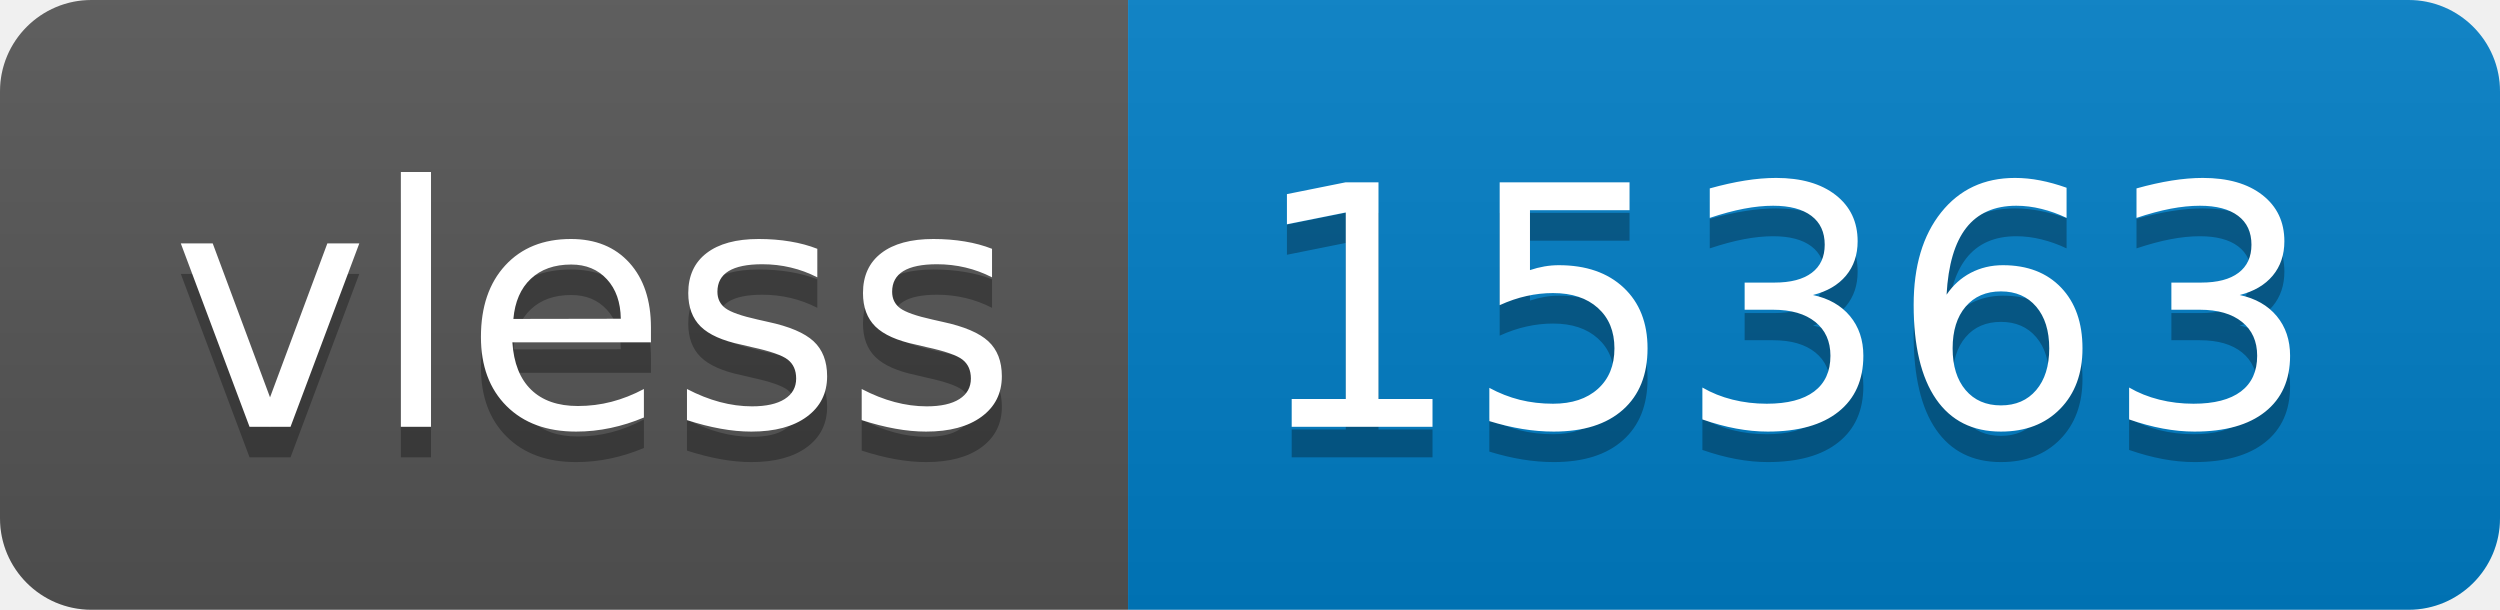
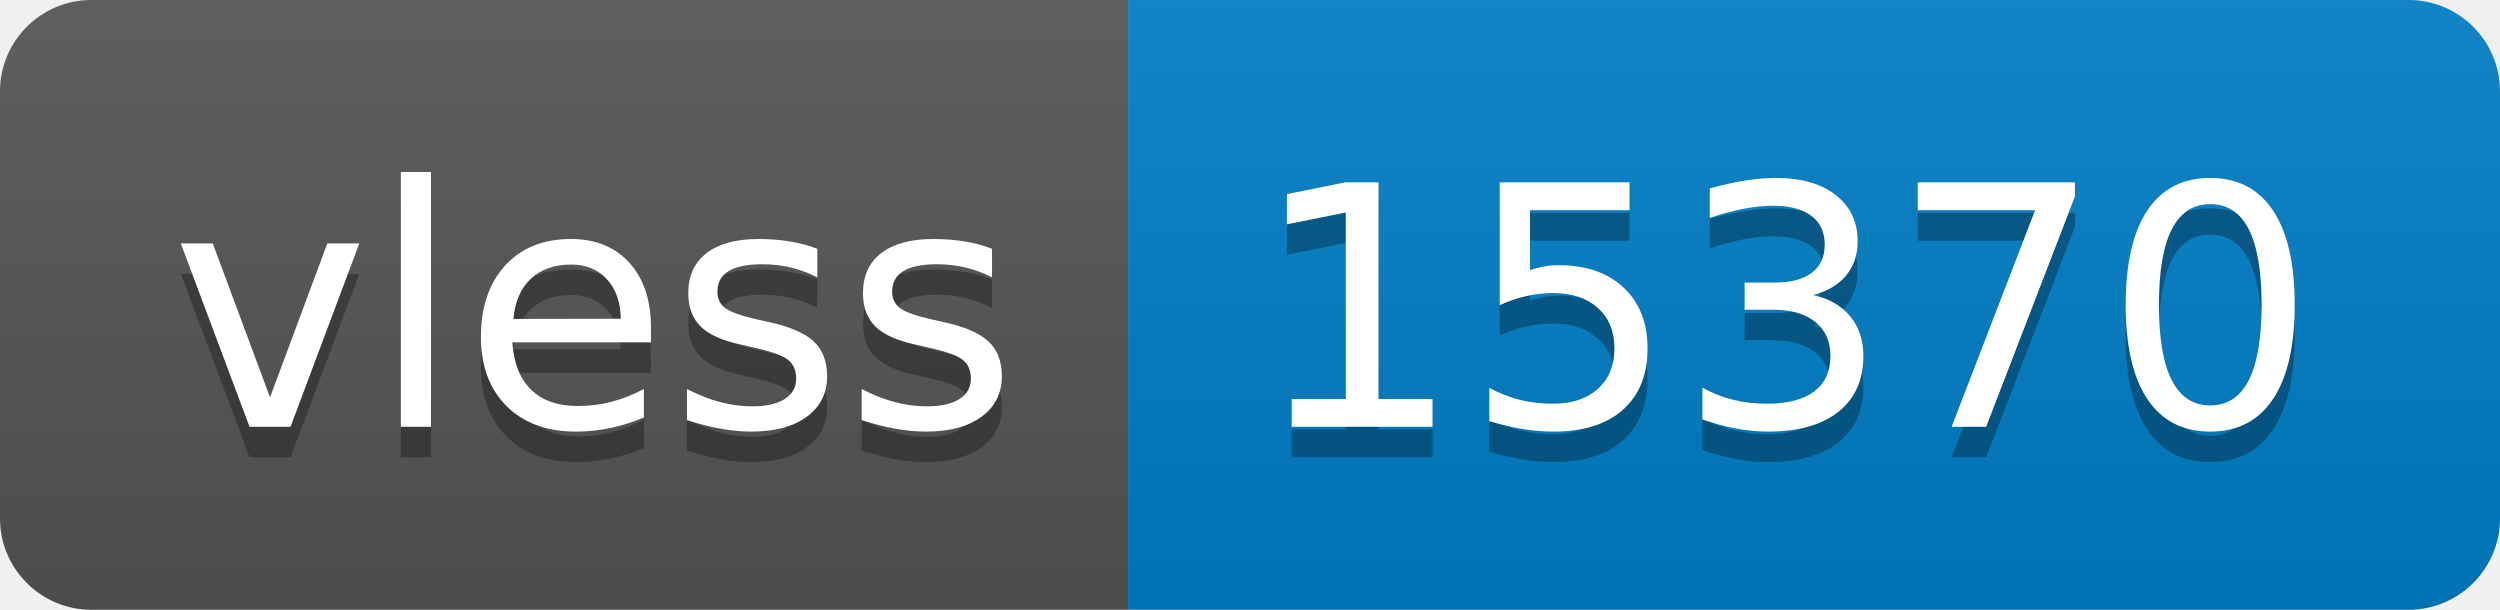
- <svg xmlns="http://www.w3.org/2000/svg" width="82" height="20" role="img" aria-label="vless: 15363">
+ <svg xmlns="http://www.w3.org/2000/svg" width="82" height="20" role="img" aria-label="vless: 15370">
  <linearGradient id="s" x2="0" y2="100%">
    <stop offset="0" stop-color="#bbb" stop-opacity=".1" />
    <stop offset="1" stop-opacity=".1" />
  </linearGradient>
  <clipPath id="r">
    <rect width="82" height="20" rx="3" fill="#fff" />
  </clipPath>
  <g clip-path="url(#r)">
    <rect width="37" height="20" fill="#555" />
    <rect x="37" width="45" height="20" fill="#007ec6" />
    <rect width="82" height="20" fill="url(#s)" />
  </g>
  <g fill="#fff" text-anchor="middle" font-family="Verdana,Geneva,DejaVu Sans,sans-serif" text-rendering="geometricPrecision" font-size="110">
    <text aria-hidden="true" x="195" y="150" fill="#010101" fill-opacity=".3" transform="scale(.1)" textLength="270">vless</text>
    <text x="195" y="140" transform="scale(.1)" fill="#fff" textLength="270">vless</text>
-     <text aria-hidden="true" x="585" y="150" fill="#010101" fill-opacity=".3" transform="scale(.1)" textLength="350">15363</text>
-     <text x="585" y="140" transform="scale(.1)" fill="#fff" textLength="350">15363</text>
+     <text aria-hidden="true" x="585" y="150" fill="#010101" fill-opacity=".3" transform="scale(.1)" textLength="350">15370</text>
+     <text x="585" y="140" transform="scale(.1)" fill="#fff" textLength="350">15370</text>
  </g>
</svg>
